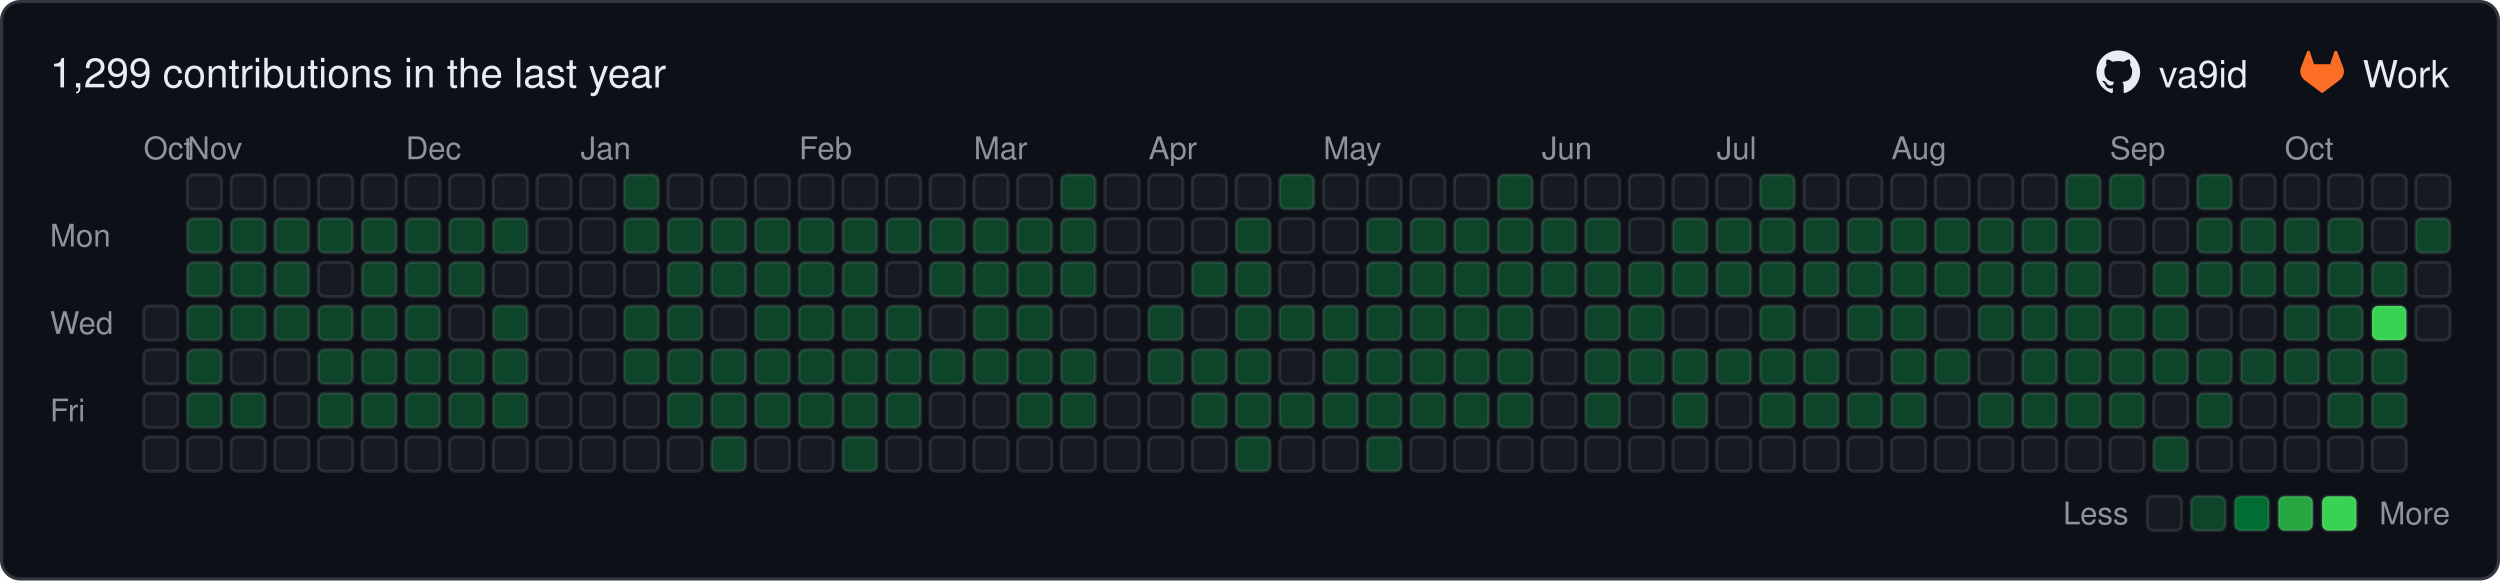
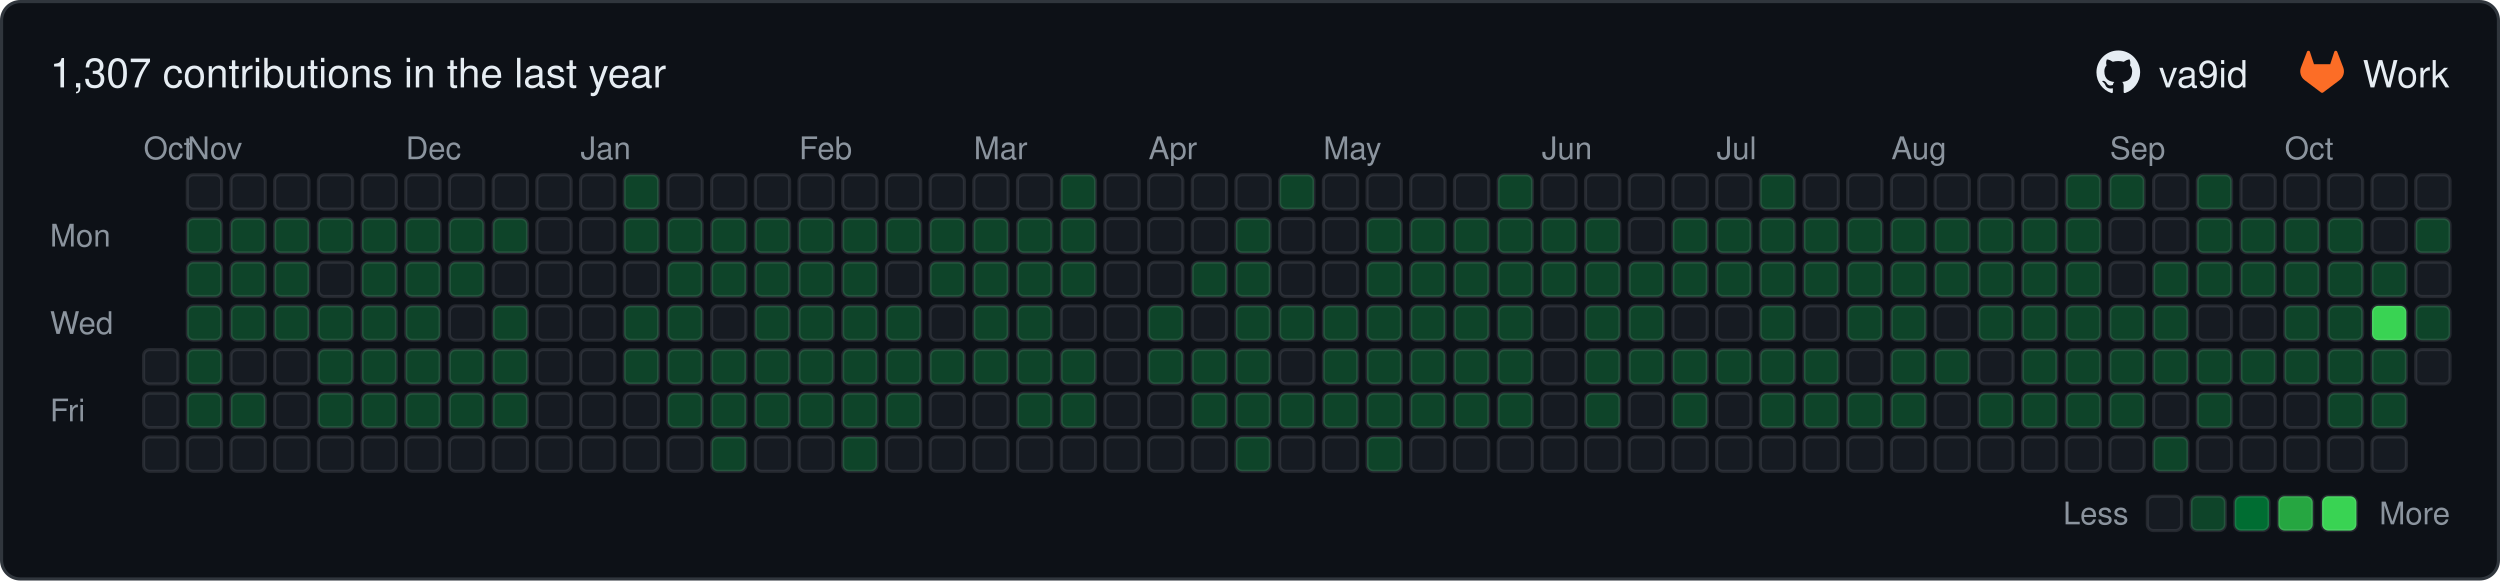
- <svg xmlns="http://www.w3.org/2000/svg" width="801" height="186" viewBox="0 0 801 186" role="img" aria-label="1,299 contributions in the last year">
+ <svg xmlns="http://www.w3.org/2000/svg" width="801" height="186" viewBox="0 0 801 186" role="img" aria-label="1,307 contributions in the last year">
  <rect x="0.5" y="0.5" width="800" height="185" rx="6" ry="6" fill="#0d1117" stroke="#30363d" />
  <g font-family="-apple-system,BlinkMacSystemFont,'Segoe UI',Helvetica,Arial,sans-serif" font-size="12">
-     <text x="16" y="28" font-size="13" fill="#e6edf3">1,299 contributions in the last year</text>
+     <text x="16" y="28" font-size="13" fill="#e6edf3">1,307 contributions in the last year</text>
    <g transform="translate(671.7,16) scale(0.5833)" fill="#e6edf3">
      <path d="M12 .297c-6.63 0-12 5.373-12 12 0 5.303 3.438 9.8 8.205 11.385.6.113.82-.258.82-.577 0-.285-.01-1.04-.015-2.04-3.338.724-4.042-1.61-4.042-1.61C4.422 18.07 3.633 17.7 3.633 17.7c-1.087-.744.084-.729.084-.729 1.205.084 1.838 1.236 1.838 1.236 1.07 1.835 2.809 1.305 3.495.998.108-.776.417-1.305.76-1.605-2.665-.3-5.466-1.332-5.466-5.93 0-1.31.465-2.38 1.235-3.22-.135-.303-.54-1.523.105-3.176 0 0 1.005-.322 3.3 1.23.96-.267 1.98-.399 3-.405 1.02.006 2.04.138 3 .405 2.28-1.552 3.285-1.23 3.285-1.23.645 1.653.24 2.873.12 3.176.765.84 1.23 1.91 1.23 3.22 0 4.61-2.805 5.625-5.475 5.92.42.36.81 1.096.81 2.22 0 1.606-.015 2.896-.015 3.286 0 .315.21.69.825.57C20.565 22.092 24 17.592 24 12.297c0-6.627-5.373-12-12-12" />
    </g>
    <text x="691.7" y="28" fill="#e6edf3">va9id</text>
    <g transform="translate(737.0,16) scale(0.5833)" fill="#fc6d26">
      <path d="m23.6 9.593-.034-.086L20.3.981a.851.851 0 0 0-.336-.405.875.875 0 0 0-1.0.054.875.875 0 0 0-.29.44l-2.205 6.748H7.537l-2.206-6.748a.857.857 0 0 0-.29-.441.875.875 0 0 0-1-.054.859.859 0 0 0-.336.405L.433 9.502l-.033.086a6.066 6.066 0 0 0 2.012 7.011l.011.009.03.021 4.976 3.726 2.462 1.863 1.5 1.132a1.008 1.008 0 0 0 1.22 0l1.5-1.132 2.462-1.863 5.006-3.749.013-.01a6.068 6.068 0 0 0 2.009-7.003z" />
    </g>
    <text x="757.0" y="28" fill="#e6edf3">Work</text>
    <g fill="#8b949e" font-size="10">
      <text x="46" y="51">Oct</text>
      <text x="60" y="51">Nov</text>
      <text x="130" y="51">Dec</text>
      <text x="186" y="51">Jan</text>
      <text x="256" y="51">Feb</text>
      <text x="312" y="51">Mar</text>
      <text x="368" y="51">Apr</text>
      <text x="424" y="51">May</text>
      <text x="494" y="51">Jun</text>
      <text x="550" y="51">Jul</text>
      <text x="606" y="51">Aug</text>
      <text x="676" y="51">Sep</text>
      <text x="732" y="51">Oct</text>
      <text x="16" y="79">Mon</text>
      <text x="16" y="107">Wed</text>
      <text x="16" y="135">Fri</text>
      <text x="682" y="168" text-anchor="end">Less</text>
      <text x="785" y="168" text-anchor="end">More</text>
    </g>
    <rect x="688" y="159" width="11" height="11" rx="2" ry="2" fill="#161b22" stroke="rgba(240,246,252,0.10)" />
    <rect x="702" y="159" width="11" height="11" rx="2" ry="2" fill="#0e4429" stroke="rgba(240,246,252,0.10)" />
    <rect x="716" y="159" width="11" height="11" rx="2" ry="2" fill="#006d32" stroke="rgba(240,246,252,0.10)" />
    <rect x="730" y="159" width="11" height="11" rx="2" ry="2" fill="#26a641" stroke="rgba(240,246,252,0.10)" />
    <rect x="744" y="159" width="11" height="11" rx="2" ry="2" fill="#39d353" stroke="rgba(240,246,252,0.10)" />
-     <rect x="46" y="98" width="11" height="11" rx="2" ry="2" fill="#161b22" stroke="rgba(240,246,252,0.10)" />
    <rect x="46" y="112" width="11" height="11" rx="2" ry="2" fill="#161b22" stroke="rgba(240,246,252,0.10)" />
    <rect x="46" y="126" width="11" height="11" rx="2" ry="2" fill="#161b22" stroke="rgba(240,246,252,0.10)" />
    <rect x="46" y="140" width="11" height="11" rx="2" ry="2" fill="#161b22" stroke="rgba(240,246,252,0.10)" />
    <rect x="60" y="56" width="11" height="11" rx="2" ry="2" fill="#161b22" stroke="rgba(240,246,252,0.10)" />
    <rect x="60" y="70" width="11" height="11" rx="2" ry="2" fill="#0e4429" stroke="rgba(240,246,252,0.10)" />
    <rect x="60" y="84" width="11" height="11" rx="2" ry="2" fill="#0e4429" stroke="rgba(240,246,252,0.10)" />
    <rect x="60" y="98" width="11" height="11" rx="2" ry="2" fill="#0e4429" stroke="rgba(240,246,252,0.10)" />
    <rect x="60" y="112" width="11" height="11" rx="2" ry="2" fill="#0e4429" stroke="rgba(240,246,252,0.10)" />
    <rect x="60" y="126" width="11" height="11" rx="2" ry="2" fill="#0e4429" stroke="rgba(240,246,252,0.10)" />
    <rect x="60" y="140" width="11" height="11" rx="2" ry="2" fill="#161b22" stroke="rgba(240,246,252,0.10)" />
    <rect x="74" y="56" width="11" height="11" rx="2" ry="2" fill="#161b22" stroke="rgba(240,246,252,0.10)" />
    <rect x="74" y="70" width="11" height="11" rx="2" ry="2" fill="#0e4429" stroke="rgba(240,246,252,0.10)" />
    <rect x="74" y="84" width="11" height="11" rx="2" ry="2" fill="#0e4429" stroke="rgba(240,246,252,0.10)" />
    <rect x="74" y="98" width="11" height="11" rx="2" ry="2" fill="#0e4429" stroke="rgba(240,246,252,0.10)" />
    <rect x="74" y="112" width="11" height="11" rx="2" ry="2" fill="#161b22" stroke="rgba(240,246,252,0.10)" />
    <rect x="74" y="126" width="11" height="11" rx="2" ry="2" fill="#0e4429" stroke="rgba(240,246,252,0.10)" />
    <rect x="74" y="140" width="11" height="11" rx="2" ry="2" fill="#161b22" stroke="rgba(240,246,252,0.10)" />
    <rect x="88" y="56" width="11" height="11" rx="2" ry="2" fill="#161b22" stroke="rgba(240,246,252,0.10)" />
    <rect x="88" y="70" width="11" height="11" rx="2" ry="2" fill="#0e4429" stroke="rgba(240,246,252,0.10)" />
    <rect x="88" y="84" width="11" height="11" rx="2" ry="2" fill="#0e4429" stroke="rgba(240,246,252,0.10)" />
    <rect x="88" y="98" width="11" height="11" rx="2" ry="2" fill="#0e4429" stroke="rgba(240,246,252,0.10)" />
    <rect x="88" y="112" width="11" height="11" rx="2" ry="2" fill="#161b22" stroke="rgba(240,246,252,0.10)" />
    <rect x="88" y="126" width="11" height="11" rx="2" ry="2" fill="#161b22" stroke="rgba(240,246,252,0.10)" />
    <rect x="88" y="140" width="11" height="11" rx="2" ry="2" fill="#161b22" stroke="rgba(240,246,252,0.10)" />
    <rect x="102" y="56" width="11" height="11" rx="2" ry="2" fill="#161b22" stroke="rgba(240,246,252,0.10)" />
    <rect x="102" y="70" width="11" height="11" rx="2" ry="2" fill="#0e4429" stroke="rgba(240,246,252,0.10)" />
    <rect x="102" y="84" width="11" height="11" rx="2" ry="2" fill="#161b22" stroke="rgba(240,246,252,0.10)" />
    <rect x="102" y="98" width="11" height="11" rx="2" ry="2" fill="#0e4429" stroke="rgba(240,246,252,0.10)" />
    <rect x="102" y="112" width="11" height="11" rx="2" ry="2" fill="#0e4429" stroke="rgba(240,246,252,0.10)" />
    <rect x="102" y="126" width="11" height="11" rx="2" ry="2" fill="#0e4429" stroke="rgba(240,246,252,0.10)" />
    <rect x="102" y="140" width="11" height="11" rx="2" ry="2" fill="#161b22" stroke="rgba(240,246,252,0.10)" />
    <rect x="116" y="56" width="11" height="11" rx="2" ry="2" fill="#161b22" stroke="rgba(240,246,252,0.10)" />
    <rect x="116" y="70" width="11" height="11" rx="2" ry="2" fill="#0e4429" stroke="rgba(240,246,252,0.10)" />
    <rect x="116" y="84" width="11" height="11" rx="2" ry="2" fill="#0e4429" stroke="rgba(240,246,252,0.10)" />
    <rect x="116" y="98" width="11" height="11" rx="2" ry="2" fill="#0e4429" stroke="rgba(240,246,252,0.10)" />
    <rect x="116" y="112" width="11" height="11" rx="2" ry="2" fill="#0e4429" stroke="rgba(240,246,252,0.10)" />
    <rect x="116" y="126" width="11" height="11" rx="2" ry="2" fill="#0e4429" stroke="rgba(240,246,252,0.10)" />
    <rect x="116" y="140" width="11" height="11" rx="2" ry="2" fill="#161b22" stroke="rgba(240,246,252,0.10)" />
    <rect x="130" y="56" width="11" height="11" rx="2" ry="2" fill="#161b22" stroke="rgba(240,246,252,0.10)" />
    <rect x="130" y="70" width="11" height="11" rx="2" ry="2" fill="#0e4429" stroke="rgba(240,246,252,0.10)" />
    <rect x="130" y="84" width="11" height="11" rx="2" ry="2" fill="#0e4429" stroke="rgba(240,246,252,0.10)" />
    <rect x="130" y="98" width="11" height="11" rx="2" ry="2" fill="#0e4429" stroke="rgba(240,246,252,0.10)" />
    <rect x="130" y="112" width="11" height="11" rx="2" ry="2" fill="#0e4429" stroke="rgba(240,246,252,0.10)" />
    <rect x="130" y="126" width="11" height="11" rx="2" ry="2" fill="#0e4429" stroke="rgba(240,246,252,0.10)" />
    <rect x="130" y="140" width="11" height="11" rx="2" ry="2" fill="#161b22" stroke="rgba(240,246,252,0.10)" />
    <rect x="144" y="56" width="11" height="11" rx="2" ry="2" fill="#161b22" stroke="rgba(240,246,252,0.10)" />
    <rect x="144" y="70" width="11" height="11" rx="2" ry="2" fill="#0e4429" stroke="rgba(240,246,252,0.10)" />
    <rect x="144" y="84" width="11" height="11" rx="2" ry="2" fill="#0e4429" stroke="rgba(240,246,252,0.10)" />
    <rect x="144" y="98" width="11" height="11" rx="2" ry="2" fill="#161b22" stroke="rgba(240,246,252,0.10)" />
    <rect x="144" y="112" width="11" height="11" rx="2" ry="2" fill="#0e4429" stroke="rgba(240,246,252,0.10)" />
    <rect x="144" y="126" width="11" height="11" rx="2" ry="2" fill="#0e4429" stroke="rgba(240,246,252,0.10)" />
    <rect x="144" y="140" width="11" height="11" rx="2" ry="2" fill="#161b22" stroke="rgba(240,246,252,0.10)" />
    <rect x="158" y="56" width="11" height="11" rx="2" ry="2" fill="#161b22" stroke="rgba(240,246,252,0.10)" />
    <rect x="158" y="70" width="11" height="11" rx="2" ry="2" fill="#0e4429" stroke="rgba(240,246,252,0.10)" />
    <rect x="158" y="84" width="11" height="11" rx="2" ry="2" fill="#161b22" stroke="rgba(240,246,252,0.10)" />
    <rect x="158" y="98" width="11" height="11" rx="2" ry="2" fill="#0e4429" stroke="rgba(240,246,252,0.10)" />
    <rect x="158" y="112" width="11" height="11" rx="2" ry="2" fill="#0e4429" stroke="rgba(240,246,252,0.10)" />
    <rect x="158" y="126" width="11" height="11" rx="2" ry="2" fill="#0e4429" stroke="rgba(240,246,252,0.10)" />
    <rect x="158" y="140" width="11" height="11" rx="2" ry="2" fill="#161b22" stroke="rgba(240,246,252,0.10)" />
    <rect x="172" y="56" width="11" height="11" rx="2" ry="2" fill="#161b22" stroke="rgba(240,246,252,0.10)" />
    <rect x="172" y="70" width="11" height="11" rx="2" ry="2" fill="#161b22" stroke="rgba(240,246,252,0.10)" />
    <rect x="172" y="84" width="11" height="11" rx="2" ry="2" fill="#161b22" stroke="rgba(240,246,252,0.10)" />
    <rect x="172" y="98" width="11" height="11" rx="2" ry="2" fill="#161b22" stroke="rgba(240,246,252,0.10)" />
    <rect x="172" y="112" width="11" height="11" rx="2" ry="2" fill="#161b22" stroke="rgba(240,246,252,0.10)" />
    <rect x="172" y="126" width="11" height="11" rx="2" ry="2" fill="#161b22" stroke="rgba(240,246,252,0.10)" />
    <rect x="172" y="140" width="11" height="11" rx="2" ry="2" fill="#161b22" stroke="rgba(240,246,252,0.10)" />
    <rect x="186" y="56" width="11" height="11" rx="2" ry="2" fill="#161b22" stroke="rgba(240,246,252,0.10)" />
    <rect x="186" y="70" width="11" height="11" rx="2" ry="2" fill="#161b22" stroke="rgba(240,246,252,0.10)" />
    <rect x="186" y="84" width="11" height="11" rx="2" ry="2" fill="#161b22" stroke="rgba(240,246,252,0.10)" />
    <rect x="186" y="98" width="11" height="11" rx="2" ry="2" fill="#161b22" stroke="rgba(240,246,252,0.10)" />
    <rect x="186" y="112" width="11" height="11" rx="2" ry="2" fill="#161b22" stroke="rgba(240,246,252,0.10)" />
    <rect x="186" y="126" width="11" height="11" rx="2" ry="2" fill="#161b22" stroke="rgba(240,246,252,0.10)" />
    <rect x="186" y="140" width="11" height="11" rx="2" ry="2" fill="#161b22" stroke="rgba(240,246,252,0.10)" />
    <rect x="200" y="56" width="11" height="11" rx="2" ry="2" fill="#0e4429" stroke="rgba(240,246,252,0.10)" />
    <rect x="200" y="70" width="11" height="11" rx="2" ry="2" fill="#0e4429" stroke="rgba(240,246,252,0.10)" />
    <rect x="200" y="84" width="11" height="11" rx="2" ry="2" fill="#161b22" stroke="rgba(240,246,252,0.10)" />
    <rect x="200" y="98" width="11" height="11" rx="2" ry="2" fill="#0e4429" stroke="rgba(240,246,252,0.10)" />
    <rect x="200" y="112" width="11" height="11" rx="2" ry="2" fill="#0e4429" stroke="rgba(240,246,252,0.10)" />
    <rect x="200" y="126" width="11" height="11" rx="2" ry="2" fill="#161b22" stroke="rgba(240,246,252,0.10)" />
    <rect x="200" y="140" width="11" height="11" rx="2" ry="2" fill="#161b22" stroke="rgba(240,246,252,0.10)" />
    <rect x="214" y="56" width="11" height="11" rx="2" ry="2" fill="#161b22" stroke="rgba(240,246,252,0.10)" />
    <rect x="214" y="70" width="11" height="11" rx="2" ry="2" fill="#0e4429" stroke="rgba(240,246,252,0.10)" />
    <rect x="214" y="84" width="11" height="11" rx="2" ry="2" fill="#0e4429" stroke="rgba(240,246,252,0.10)" />
    <rect x="214" y="98" width="11" height="11" rx="2" ry="2" fill="#0e4429" stroke="rgba(240,246,252,0.10)" />
    <rect x="214" y="112" width="11" height="11" rx="2" ry="2" fill="#0e4429" stroke="rgba(240,246,252,0.10)" />
    <rect x="214" y="126" width="11" height="11" rx="2" ry="2" fill="#0e4429" stroke="rgba(240,246,252,0.10)" />
    <rect x="214" y="140" width="11" height="11" rx="2" ry="2" fill="#161b22" stroke="rgba(240,246,252,0.10)" />
    <rect x="228" y="56" width="11" height="11" rx="2" ry="2" fill="#161b22" stroke="rgba(240,246,252,0.10)" />
    <rect x="228" y="70" width="11" height="11" rx="2" ry="2" fill="#0e4429" stroke="rgba(240,246,252,0.10)" />
    <rect x="228" y="84" width="11" height="11" rx="2" ry="2" fill="#0e4429" stroke="rgba(240,246,252,0.10)" />
    <rect x="228" y="98" width="11" height="11" rx="2" ry="2" fill="#161b22" stroke="rgba(240,246,252,0.10)" />
    <rect x="228" y="112" width="11" height="11" rx="2" ry="2" fill="#0e4429" stroke="rgba(240,246,252,0.10)" />
    <rect x="228" y="126" width="11" height="11" rx="2" ry="2" fill="#0e4429" stroke="rgba(240,246,252,0.10)" />
    <rect x="228" y="140" width="11" height="11" rx="2" ry="2" fill="#0e4429" stroke="rgba(240,246,252,0.10)" />
    <rect x="242" y="56" width="11" height="11" rx="2" ry="2" fill="#161b22" stroke="rgba(240,246,252,0.10)" />
    <rect x="242" y="70" width="11" height="11" rx="2" ry="2" fill="#0e4429" stroke="rgba(240,246,252,0.10)" />
    <rect x="242" y="84" width="11" height="11" rx="2" ry="2" fill="#0e4429" stroke="rgba(240,246,252,0.10)" />
    <rect x="242" y="98" width="11" height="11" rx="2" ry="2" fill="#0e4429" stroke="rgba(240,246,252,0.10)" />
    <rect x="242" y="112" width="11" height="11" rx="2" ry="2" fill="#0e4429" stroke="rgba(240,246,252,0.10)" />
    <rect x="242" y="126" width="11" height="11" rx="2" ry="2" fill="#0e4429" stroke="rgba(240,246,252,0.10)" />
    <rect x="242" y="140" width="11" height="11" rx="2" ry="2" fill="#161b22" stroke="rgba(240,246,252,0.10)" />
    <rect x="256" y="56" width="11" height="11" rx="2" ry="2" fill="#161b22" stroke="rgba(240,246,252,0.10)" />
    <rect x="256" y="70" width="11" height="11" rx="2" ry="2" fill="#0e4429" stroke="rgba(240,246,252,0.10)" />
    <rect x="256" y="84" width="11" height="11" rx="2" ry="2" fill="#0e4429" stroke="rgba(240,246,252,0.10)" />
    <rect x="256" y="98" width="11" height="11" rx="2" ry="2" fill="#0e4429" stroke="rgba(240,246,252,0.10)" />
    <rect x="256" y="112" width="11" height="11" rx="2" ry="2" fill="#0e4429" stroke="rgba(240,246,252,0.10)" />
    <rect x="256" y="126" width="11" height="11" rx="2" ry="2" fill="#0e4429" stroke="rgba(240,246,252,0.10)" />
    <rect x="256" y="140" width="11" height="11" rx="2" ry="2" fill="#161b22" stroke="rgba(240,246,252,0.10)" />
    <rect x="270" y="56" width="11" height="11" rx="2" ry="2" fill="#161b22" stroke="rgba(240,246,252,0.10)" />
    <rect x="270" y="70" width="11" height="11" rx="2" ry="2" fill="#0e4429" stroke="rgba(240,246,252,0.10)" />
    <rect x="270" y="84" width="11" height="11" rx="2" ry="2" fill="#0e4429" stroke="rgba(240,246,252,0.10)" />
    <rect x="270" y="98" width="11" height="11" rx="2" ry="2" fill="#0e4429" stroke="rgba(240,246,252,0.10)" />
    <rect x="270" y="112" width="11" height="11" rx="2" ry="2" fill="#0e4429" stroke="rgba(240,246,252,0.10)" />
    <rect x="270" y="126" width="11" height="11" rx="2" ry="2" fill="#0e4429" stroke="rgba(240,246,252,0.10)" />
    <rect x="270" y="140" width="11" height="11" rx="2" ry="2" fill="#0e4429" stroke="rgba(240,246,252,0.10)" />
    <rect x="284" y="56" width="11" height="11" rx="2" ry="2" fill="#161b22" stroke="rgba(240,246,252,0.10)" />
    <rect x="284" y="70" width="11" height="11" rx="2" ry="2" fill="#0e4429" stroke="rgba(240,246,252,0.10)" />
    <rect x="284" y="84" width="11" height="11" rx="2" ry="2" fill="#161b22" stroke="rgba(240,246,252,0.10)" />
    <rect x="284" y="98" width="11" height="11" rx="2" ry="2" fill="#0e4429" stroke="rgba(240,246,252,0.10)" />
    <rect x="284" y="112" width="11" height="11" rx="2" ry="2" fill="#0e4429" stroke="rgba(240,246,252,0.10)" />
    <rect x="284" y="126" width="11" height="11" rx="2" ry="2" fill="#0e4429" stroke="rgba(240,246,252,0.10)" />
    <rect x="284" y="140" width="11" height="11" rx="2" ry="2" fill="#161b22" stroke="rgba(240,246,252,0.10)" />
    <rect x="298" y="56" width="11" height="11" rx="2" ry="2" fill="#161b22" stroke="rgba(240,246,252,0.10)" />
    <rect x="298" y="70" width="11" height="11" rx="2" ry="2" fill="#0e4429" stroke="rgba(240,246,252,0.10)" />
    <rect x="298" y="84" width="11" height="11" rx="2" ry="2" fill="#0e4429" stroke="rgba(240,246,252,0.10)" />
    <rect x="298" y="98" width="11" height="11" rx="2" ry="2" fill="#161b22" stroke="rgba(240,246,252,0.10)" />
    <rect x="298" y="112" width="11" height="11" rx="2" ry="2" fill="#0e4429" stroke="rgba(240,246,252,0.10)" />
    <rect x="298" y="126" width="11" height="11" rx="2" ry="2" fill="#161b22" stroke="rgba(240,246,252,0.10)" />
    <rect x="298" y="140" width="11" height="11" rx="2" ry="2" fill="#161b22" stroke="rgba(240,246,252,0.10)" />
    <rect x="312" y="56" width="11" height="11" rx="2" ry="2" fill="#161b22" stroke="rgba(240,246,252,0.10)" />
    <rect x="312" y="70" width="11" height="11" rx="2" ry="2" fill="#0e4429" stroke="rgba(240,246,252,0.10)" />
    <rect x="312" y="84" width="11" height="11" rx="2" ry="2" fill="#0e4429" stroke="rgba(240,246,252,0.10)" />
    <rect x="312" y="98" width="11" height="11" rx="2" ry="2" fill="#0e4429" stroke="rgba(240,246,252,0.10)" />
    <rect x="312" y="112" width="11" height="11" rx="2" ry="2" fill="#0e4429" stroke="rgba(240,246,252,0.10)" />
    <rect x="312" y="126" width="11" height="11" rx="2" ry="2" fill="#161b22" stroke="rgba(240,246,252,0.10)" />
    <rect x="312" y="140" width="11" height="11" rx="2" ry="2" fill="#161b22" stroke="rgba(240,246,252,0.10)" />
    <rect x="326" y="56" width="11" height="11" rx="2" ry="2" fill="#161b22" stroke="rgba(240,246,252,0.10)" />
    <rect x="326" y="70" width="11" height="11" rx="2" ry="2" fill="#0e4429" stroke="rgba(240,246,252,0.10)" />
    <rect x="326" y="84" width="11" height="11" rx="2" ry="2" fill="#0e4429" stroke="rgba(240,246,252,0.10)" />
    <rect x="326" y="98" width="11" height="11" rx="2" ry="2" fill="#0e4429" stroke="rgba(240,246,252,0.10)" />
    <rect x="326" y="112" width="11" height="11" rx="2" ry="2" fill="#0e4429" stroke="rgba(240,246,252,0.10)" />
    <rect x="326" y="126" width="11" height="11" rx="2" ry="2" fill="#0e4429" stroke="rgba(240,246,252,0.10)" />
    <rect x="326" y="140" width="11" height="11" rx="2" ry="2" fill="#161b22" stroke="rgba(240,246,252,0.10)" />
    <rect x="340" y="56" width="11" height="11" rx="2" ry="2" fill="#0e4429" stroke="rgba(240,246,252,0.10)" />
    <rect x="340" y="70" width="11" height="11" rx="2" ry="2" fill="#0e4429" stroke="rgba(240,246,252,0.10)" />
    <rect x="340" y="84" width="11" height="11" rx="2" ry="2" fill="#0e4429" stroke="rgba(240,246,252,0.10)" />
    <rect x="340" y="98" width="11" height="11" rx="2" ry="2" fill="#161b22" stroke="rgba(240,246,252,0.10)" />
    <rect x="340" y="112" width="11" height="11" rx="2" ry="2" fill="#0e4429" stroke="rgba(240,246,252,0.10)" />
    <rect x="340" y="126" width="11" height="11" rx="2" ry="2" fill="#0e4429" stroke="rgba(240,246,252,0.10)" />
    <rect x="340" y="140" width="11" height="11" rx="2" ry="2" fill="#161b22" stroke="rgba(240,246,252,0.10)" />
    <rect x="354" y="56" width="11" height="11" rx="2" ry="2" fill="#161b22" stroke="rgba(240,246,252,0.10)" />
    <rect x="354" y="70" width="11" height="11" rx="2" ry="2" fill="#161b22" stroke="rgba(240,246,252,0.10)" />
    <rect x="354" y="84" width="11" height="11" rx="2" ry="2" fill="#161b22" stroke="rgba(240,246,252,0.10)" />
    <rect x="354" y="98" width="11" height="11" rx="2" ry="2" fill="#161b22" stroke="rgba(240,246,252,0.10)" />
    <rect x="354" y="112" width="11" height="11" rx="2" ry="2" fill="#161b22" stroke="rgba(240,246,252,0.10)" />
    <rect x="354" y="126" width="11" height="11" rx="2" ry="2" fill="#161b22" stroke="rgba(240,246,252,0.10)" />
    <rect x="354" y="140" width="11" height="11" rx="2" ry="2" fill="#161b22" stroke="rgba(240,246,252,0.10)" />
    <rect x="368" y="56" width="11" height="11" rx="2" ry="2" fill="#161b22" stroke="rgba(240,246,252,0.10)" />
    <rect x="368" y="70" width="11" height="11" rx="2" ry="2" fill="#161b22" stroke="rgba(240,246,252,0.10)" />
    <rect x="368" y="84" width="11" height="11" rx="2" ry="2" fill="#161b22" stroke="rgba(240,246,252,0.10)" />
    <rect x="368" y="98" width="11" height="11" rx="2" ry="2" fill="#0e4429" stroke="rgba(240,246,252,0.10)" />
    <rect x="368" y="112" width="11" height="11" rx="2" ry="2" fill="#0e4429" stroke="rgba(240,246,252,0.10)" />
    <rect x="368" y="126" width="11" height="11" rx="2" ry="2" fill="#161b22" stroke="rgba(240,246,252,0.10)" />
    <rect x="368" y="140" width="11" height="11" rx="2" ry="2" fill="#161b22" stroke="rgba(240,246,252,0.10)" />
    <rect x="382" y="56" width="11" height="11" rx="2" ry="2" fill="#161b22" stroke="rgba(240,246,252,0.10)" />
    <rect x="382" y="70" width="11" height="11" rx="2" ry="2" fill="#161b22" stroke="rgba(240,246,252,0.10)" />
    <rect x="382" y="84" width="11" height="11" rx="2" ry="2" fill="#0e4429" stroke="rgba(240,246,252,0.10)" />
    <rect x="382" y="98" width="11" height="11" rx="2" ry="2" fill="#161b22" stroke="rgba(240,246,252,0.10)" />
    <rect x="382" y="112" width="11" height="11" rx="2" ry="2" fill="#0e4429" stroke="rgba(240,246,252,0.10)" />
    <rect x="382" y="126" width="11" height="11" rx="2" ry="2" fill="#0e4429" stroke="rgba(240,246,252,0.10)" />
    <rect x="382" y="140" width="11" height="11" rx="2" ry="2" fill="#161b22" stroke="rgba(240,246,252,0.10)" />
    <rect x="396" y="56" width="11" height="11" rx="2" ry="2" fill="#161b22" stroke="rgba(240,246,252,0.10)" />
    <rect x="396" y="70" width="11" height="11" rx="2" ry="2" fill="#0e4429" stroke="rgba(240,246,252,0.10)" />
    <rect x="396" y="84" width="11" height="11" rx="2" ry="2" fill="#0e4429" stroke="rgba(240,246,252,0.10)" />
    <rect x="396" y="98" width="11" height="11" rx="2" ry="2" fill="#0e4429" stroke="rgba(240,246,252,0.10)" />
    <rect x="396" y="112" width="11" height="11" rx="2" ry="2" fill="#0e4429" stroke="rgba(240,246,252,0.10)" />
    <rect x="396" y="126" width="11" height="11" rx="2" ry="2" fill="#0e4429" stroke="rgba(240,246,252,0.10)" />
    <rect x="396" y="140" width="11" height="11" rx="2" ry="2" fill="#0e4429" stroke="rgba(240,246,252,0.10)" />
    <rect x="410" y="56" width="11" height="11" rx="2" ry="2" fill="#0e4429" stroke="rgba(240,246,252,0.10)" />
    <rect x="410" y="70" width="11" height="11" rx="2" ry="2" fill="#161b22" stroke="rgba(240,246,252,0.10)" />
    <rect x="410" y="84" width="11" height="11" rx="2" ry="2" fill="#161b22" stroke="rgba(240,246,252,0.10)" />
    <rect x="410" y="98" width="11" height="11" rx="2" ry="2" fill="#0e4429" stroke="rgba(240,246,252,0.10)" />
    <rect x="410" y="112" width="11" height="11" rx="2" ry="2" fill="#161b22" stroke="rgba(240,246,252,0.10)" />
    <rect x="410" y="126" width="11" height="11" rx="2" ry="2" fill="#0e4429" stroke="rgba(240,246,252,0.10)" />
    <rect x="410" y="140" width="11" height="11" rx="2" ry="2" fill="#161b22" stroke="rgba(240,246,252,0.10)" />
    <rect x="424" y="56" width="11" height="11" rx="2" ry="2" fill="#161b22" stroke="rgba(240,246,252,0.10)" />
    <rect x="424" y="70" width="11" height="11" rx="2" ry="2" fill="#161b22" stroke="rgba(240,246,252,0.10)" />
    <rect x="424" y="84" width="11" height="11" rx="2" ry="2" fill="#161b22" stroke="rgba(240,246,252,0.10)" />
    <rect x="424" y="98" width="11" height="11" rx="2" ry="2" fill="#0e4429" stroke="rgba(240,246,252,0.10)" />
    <rect x="424" y="112" width="11" height="11" rx="2" ry="2" fill="#0e4429" stroke="rgba(240,246,252,0.10)" />
    <rect x="424" y="126" width="11" height="11" rx="2" ry="2" fill="#0e4429" stroke="rgba(240,246,252,0.10)" />
    <rect x="424" y="140" width="11" height="11" rx="2" ry="2" fill="#161b22" stroke="rgba(240,246,252,0.10)" />
    <rect x="438" y="56" width="11" height="11" rx="2" ry="2" fill="#161b22" stroke="rgba(240,246,252,0.10)" />
    <rect x="438" y="70" width="11" height="11" rx="2" ry="2" fill="#0e4429" stroke="rgba(240,246,252,0.10)" />
    <rect x="438" y="84" width="11" height="11" rx="2" ry="2" fill="#0e4429" stroke="rgba(240,246,252,0.10)" />
    <rect x="438" y="98" width="11" height="11" rx="2" ry="2" fill="#0e4429" stroke="rgba(240,246,252,0.10)" />
    <rect x="438" y="112" width="11" height="11" rx="2" ry="2" fill="#0e4429" stroke="rgba(240,246,252,0.10)" />
    <rect x="438" y="126" width="11" height="11" rx="2" ry="2" fill="#0e4429" stroke="rgba(240,246,252,0.10)" />
    <rect x="438" y="140" width="11" height="11" rx="2" ry="2" fill="#0e4429" stroke="rgba(240,246,252,0.10)" />
    <rect x="452" y="56" width="11" height="11" rx="2" ry="2" fill="#161b22" stroke="rgba(240,246,252,0.10)" />
    <rect x="452" y="70" width="11" height="11" rx="2" ry="2" fill="#0e4429" stroke="rgba(240,246,252,0.10)" />
    <rect x="452" y="84" width="11" height="11" rx="2" ry="2" fill="#0e4429" stroke="rgba(240,246,252,0.10)" />
    <rect x="452" y="98" width="11" height="11" rx="2" ry="2" fill="#0e4429" stroke="rgba(240,246,252,0.10)" />
    <rect x="452" y="112" width="11" height="11" rx="2" ry="2" fill="#0e4429" stroke="rgba(240,246,252,0.10)" />
    <rect x="452" y="126" width="11" height="11" rx="2" ry="2" fill="#0e4429" stroke="rgba(240,246,252,0.10)" />
    <rect x="452" y="140" width="11" height="11" rx="2" ry="2" fill="#161b22" stroke="rgba(240,246,252,0.10)" />
    <rect x="466" y="56" width="11" height="11" rx="2" ry="2" fill="#161b22" stroke="rgba(240,246,252,0.10)" />
    <rect x="466" y="70" width="11" height="11" rx="2" ry="2" fill="#0e4429" stroke="rgba(240,246,252,0.10)" />
    <rect x="466" y="84" width="11" height="11" rx="2" ry="2" fill="#0e4429" stroke="rgba(240,246,252,0.10)" />
    <rect x="466" y="98" width="11" height="11" rx="2" ry="2" fill="#0e4429" stroke="rgba(240,246,252,0.10)" />
    <rect x="466" y="112" width="11" height="11" rx="2" ry="2" fill="#0e4429" stroke="rgba(240,246,252,0.10)" />
    <rect x="466" y="126" width="11" height="11" rx="2" ry="2" fill="#0e4429" stroke="rgba(240,246,252,0.10)" />
    <rect x="466" y="140" width="11" height="11" rx="2" ry="2" fill="#161b22" stroke="rgba(240,246,252,0.10)" />
    <rect x="480" y="56" width="11" height="11" rx="2" ry="2" fill="#0e4429" stroke="rgba(240,246,252,0.10)" />
    <rect x="480" y="70" width="11" height="11" rx="2" ry="2" fill="#0e4429" stroke="rgba(240,246,252,0.10)" />
    <rect x="480" y="84" width="11" height="11" rx="2" ry="2" fill="#0e4429" stroke="rgba(240,246,252,0.10)" />
    <rect x="480" y="98" width="11" height="11" rx="2" ry="2" fill="#0e4429" stroke="rgba(240,246,252,0.10)" />
    <rect x="480" y="112" width="11" height="11" rx="2" ry="2" fill="#0e4429" stroke="rgba(240,246,252,0.10)" />
    <rect x="480" y="126" width="11" height="11" rx="2" ry="2" fill="#0e4429" stroke="rgba(240,246,252,0.10)" />
    <rect x="480" y="140" width="11" height="11" rx="2" ry="2" fill="#161b22" stroke="rgba(240,246,252,0.10)" />
    <rect x="494" y="56" width="11" height="11" rx="2" ry="2" fill="#161b22" stroke="rgba(240,246,252,0.10)" />
    <rect x="494" y="70" width="11" height="11" rx="2" ry="2" fill="#0e4429" stroke="rgba(240,246,252,0.10)" />
    <rect x="494" y="84" width="11" height="11" rx="2" ry="2" fill="#0e4429" stroke="rgba(240,246,252,0.10)" />
    <rect x="494" y="98" width="11" height="11" rx="2" ry="2" fill="#161b22" stroke="rgba(240,246,252,0.10)" />
    <rect x="494" y="112" width="11" height="11" rx="2" ry="2" fill="#161b22" stroke="rgba(240,246,252,0.10)" />
    <rect x="494" y="126" width="11" height="11" rx="2" ry="2" fill="#161b22" stroke="rgba(240,246,252,0.10)" />
    <rect x="494" y="140" width="11" height="11" rx="2" ry="2" fill="#161b22" stroke="rgba(240,246,252,0.10)" />
    <rect x="508" y="56" width="11" height="11" rx="2" ry="2" fill="#161b22" stroke="rgba(240,246,252,0.10)" />
    <rect x="508" y="70" width="11" height="11" rx="2" ry="2" fill="#0e4429" stroke="rgba(240,246,252,0.10)" />
    <rect x="508" y="84" width="11" height="11" rx="2" ry="2" fill="#0e4429" stroke="rgba(240,246,252,0.10)" />
    <rect x="508" y="98" width="11" height="11" rx="2" ry="2" fill="#0e4429" stroke="rgba(240,246,252,0.10)" />
    <rect x="508" y="112" width="11" height="11" rx="2" ry="2" fill="#0e4429" stroke="rgba(240,246,252,0.10)" />
    <rect x="508" y="126" width="11" height="11" rx="2" ry="2" fill="#0e4429" stroke="rgba(240,246,252,0.10)" />
    <rect x="508" y="140" width="11" height="11" rx="2" ry="2" fill="#161b22" stroke="rgba(240,246,252,0.10)" />
    <rect x="522" y="56" width="11" height="11" rx="2" ry="2" fill="#161b22" stroke="rgba(240,246,252,0.10)" />
    <rect x="522" y="70" width="11" height="11" rx="2" ry="2" fill="#161b22" stroke="rgba(240,246,252,0.10)" />
    <rect x="522" y="84" width="11" height="11" rx="2" ry="2" fill="#0e4429" stroke="rgba(240,246,252,0.10)" />
    <rect x="522" y="98" width="11" height="11" rx="2" ry="2" fill="#0e4429" stroke="rgba(240,246,252,0.10)" />
    <rect x="522" y="112" width="11" height="11" rx="2" ry="2" fill="#0e4429" stroke="rgba(240,246,252,0.10)" />
    <rect x="522" y="126" width="11" height="11" rx="2" ry="2" fill="#161b22" stroke="rgba(240,246,252,0.10)" />
    <rect x="522" y="140" width="11" height="11" rx="2" ry="2" fill="#161b22" stroke="rgba(240,246,252,0.10)" />
    <rect x="536" y="56" width="11" height="11" rx="2" ry="2" fill="#161b22" stroke="rgba(240,246,252,0.10)" />
    <rect x="536" y="70" width="11" height="11" rx="2" ry="2" fill="#0e4429" stroke="rgba(240,246,252,0.10)" />
    <rect x="536" y="84" width="11" height="11" rx="2" ry="2" fill="#0e4429" stroke="rgba(240,246,252,0.10)" />
    <rect x="536" y="98" width="11" height="11" rx="2" ry="2" fill="#161b22" stroke="rgba(240,246,252,0.10)" />
    <rect x="536" y="112" width="11" height="11" rx="2" ry="2" fill="#0e4429" stroke="rgba(240,246,252,0.10)" />
    <rect x="536" y="126" width="11" height="11" rx="2" ry="2" fill="#0e4429" stroke="rgba(240,246,252,0.10)" />
    <rect x="536" y="140" width="11" height="11" rx="2" ry="2" fill="#161b22" stroke="rgba(240,246,252,0.10)" />
    <rect x="550" y="56" width="11" height="11" rx="2" ry="2" fill="#161b22" stroke="rgba(240,246,252,0.10)" />
    <rect x="550" y="70" width="11" height="11" rx="2" ry="2" fill="#0e4429" stroke="rgba(240,246,252,0.10)" />
    <rect x="550" y="84" width="11" height="11" rx="2" ry="2" fill="#0e4429" stroke="rgba(240,246,252,0.10)" />
    <rect x="550" y="98" width="11" height="11" rx="2" ry="2" fill="#161b22" stroke="rgba(240,246,252,0.10)" />
    <rect x="550" y="112" width="11" height="11" rx="2" ry="2" fill="#0e4429" stroke="rgba(240,246,252,0.10)" />
    <rect x="550" y="126" width="11" height="11" rx="2" ry="2" fill="#161b22" stroke="rgba(240,246,252,0.10)" />
    <rect x="550" y="140" width="11" height="11" rx="2" ry="2" fill="#161b22" stroke="rgba(240,246,252,0.10)" />
    <rect x="564" y="56" width="11" height="11" rx="2" ry="2" fill="#0e4429" stroke="rgba(240,246,252,0.10)" />
    <rect x="564" y="70" width="11" height="11" rx="2" ry="2" fill="#0e4429" stroke="rgba(240,246,252,0.10)" />
    <rect x="564" y="84" width="11" height="11" rx="2" ry="2" fill="#0e4429" stroke="rgba(240,246,252,0.10)" />
    <rect x="564" y="98" width="11" height="11" rx="2" ry="2" fill="#0e4429" stroke="rgba(240,246,252,0.10)" />
    <rect x="564" y="112" width="11" height="11" rx="2" ry="2" fill="#0e4429" stroke="rgba(240,246,252,0.10)" />
    <rect x="564" y="126" width="11" height="11" rx="2" ry="2" fill="#0e4429" stroke="rgba(240,246,252,0.10)" />
    <rect x="564" y="140" width="11" height="11" rx="2" ry="2" fill="#161b22" stroke="rgba(240,246,252,0.10)" />
    <rect x="578" y="56" width="11" height="11" rx="2" ry="2" fill="#161b22" stroke="rgba(240,246,252,0.10)" />
    <rect x="578" y="70" width="11" height="11" rx="2" ry="2" fill="#0e4429" stroke="rgba(240,246,252,0.10)" />
    <rect x="578" y="84" width="11" height="11" rx="2" ry="2" fill="#0e4429" stroke="rgba(240,246,252,0.10)" />
    <rect x="578" y="98" width="11" height="11" rx="2" ry="2" fill="#161b22" stroke="rgba(240,246,252,0.10)" />
    <rect x="578" y="112" width="11" height="11" rx="2" ry="2" fill="#0e4429" stroke="rgba(240,246,252,0.10)" />
    <rect x="578" y="126" width="11" height="11" rx="2" ry="2" fill="#0e4429" stroke="rgba(240,246,252,0.10)" />
    <rect x="578" y="140" width="11" height="11" rx="2" ry="2" fill="#161b22" stroke="rgba(240,246,252,0.10)" />
    <rect x="592" y="56" width="11" height="11" rx="2" ry="2" fill="#161b22" stroke="rgba(240,246,252,0.10)" />
    <rect x="592" y="70" width="11" height="11" rx="2" ry="2" fill="#0e4429" stroke="rgba(240,246,252,0.10)" />
    <rect x="592" y="84" width="11" height="11" rx="2" ry="2" fill="#0e4429" stroke="rgba(240,246,252,0.10)" />
    <rect x="592" y="98" width="11" height="11" rx="2" ry="2" fill="#0e4429" stroke="rgba(240,246,252,0.10)" />
    <rect x="592" y="112" width="11" height="11" rx="2" ry="2" fill="#161b22" stroke="rgba(240,246,252,0.10)" />
    <rect x="592" y="126" width="11" height="11" rx="2" ry="2" fill="#0e4429" stroke="rgba(240,246,252,0.10)" />
    <rect x="592" y="140" width="11" height="11" rx="2" ry="2" fill="#161b22" stroke="rgba(240,246,252,0.10)" />
    <rect x="606" y="56" width="11" height="11" rx="2" ry="2" fill="#161b22" stroke="rgba(240,246,252,0.10)" />
    <rect x="606" y="70" width="11" height="11" rx="2" ry="2" fill="#0e4429" stroke="rgba(240,246,252,0.10)" />
    <rect x="606" y="84" width="11" height="11" rx="2" ry="2" fill="#0e4429" stroke="rgba(240,246,252,0.10)" />
    <rect x="606" y="98" width="11" height="11" rx="2" ry="2" fill="#0e4429" stroke="rgba(240,246,252,0.10)" />
    <rect x="606" y="112" width="11" height="11" rx="2" ry="2" fill="#0e4429" stroke="rgba(240,246,252,0.10)" />
    <rect x="606" y="126" width="11" height="11" rx="2" ry="2" fill="#0e4429" stroke="rgba(240,246,252,0.10)" />
    <rect x="606" y="140" width="11" height="11" rx="2" ry="2" fill="#161b22" stroke="rgba(240,246,252,0.10)" />
    <rect x="620" y="56" width="11" height="11" rx="2" ry="2" fill="#161b22" stroke="rgba(240,246,252,0.10)" />
    <rect x="620" y="70" width="11" height="11" rx="2" ry="2" fill="#0e4429" stroke="rgba(240,246,252,0.10)" />
    <rect x="620" y="84" width="11" height="11" rx="2" ry="2" fill="#0e4429" stroke="rgba(240,246,252,0.10)" />
    <rect x="620" y="98" width="11" height="11" rx="2" ry="2" fill="#161b22" stroke="rgba(240,246,252,0.10)" />
    <rect x="620" y="112" width="11" height="11" rx="2" ry="2" fill="#0e4429" stroke="rgba(240,246,252,0.10)" />
    <rect x="620" y="126" width="11" height="11" rx="2" ry="2" fill="#161b22" stroke="rgba(240,246,252,0.10)" />
    <rect x="620" y="140" width="11" height="11" rx="2" ry="2" fill="#161b22" stroke="rgba(240,246,252,0.10)" />
    <rect x="634" y="56" width="11" height="11" rx="2" ry="2" fill="#161b22" stroke="rgba(240,246,252,0.10)" />
    <rect x="634" y="70" width="11" height="11" rx="2" ry="2" fill="#0e4429" stroke="rgba(240,246,252,0.10)" />
    <rect x="634" y="84" width="11" height="11" rx="2" ry="2" fill="#0e4429" stroke="rgba(240,246,252,0.10)" />
    <rect x="634" y="98" width="11" height="11" rx="2" ry="2" fill="#0e4429" stroke="rgba(240,246,252,0.10)" />
    <rect x="634" y="112" width="11" height="11" rx="2" ry="2" fill="#161b22" stroke="rgba(240,246,252,0.10)" />
    <rect x="634" y="126" width="11" height="11" rx="2" ry="2" fill="#0e4429" stroke="rgba(240,246,252,0.10)" />
    <rect x="634" y="140" width="11" height="11" rx="2" ry="2" fill="#161b22" stroke="rgba(240,246,252,0.10)" />
    <rect x="648" y="56" width="11" height="11" rx="2" ry="2" fill="#161b22" stroke="rgba(240,246,252,0.10)" />
    <rect x="648" y="70" width="11" height="11" rx="2" ry="2" fill="#0e4429" stroke="rgba(240,246,252,0.10)" />
    <rect x="648" y="84" width="11" height="11" rx="2" ry="2" fill="#0e4429" stroke="rgba(240,246,252,0.10)" />
    <rect x="648" y="98" width="11" height="11" rx="2" ry="2" fill="#0e4429" stroke="rgba(240,246,252,0.10)" />
    <rect x="648" y="112" width="11" height="11" rx="2" ry="2" fill="#0e4429" stroke="rgba(240,246,252,0.10)" />
    <rect x="648" y="126" width="11" height="11" rx="2" ry="2" fill="#0e4429" stroke="rgba(240,246,252,0.10)" />
    <rect x="648" y="140" width="11" height="11" rx="2" ry="2" fill="#161b22" stroke="rgba(240,246,252,0.10)" />
    <rect x="662" y="56" width="11" height="11" rx="2" ry="2" fill="#0e4429" stroke="rgba(240,246,252,0.10)" />
    <rect x="662" y="70" width="11" height="11" rx="2" ry="2" fill="#0e4429" stroke="rgba(240,246,252,0.10)" />
    <rect x="662" y="84" width="11" height="11" rx="2" ry="2" fill="#0e4429" stroke="rgba(240,246,252,0.10)" />
    <rect x="662" y="98" width="11" height="11" rx="2" ry="2" fill="#0e4429" stroke="rgba(240,246,252,0.10)" />
    <rect x="662" y="112" width="11" height="11" rx="2" ry="2" fill="#0e4429" stroke="rgba(240,246,252,0.10)" />
    <rect x="662" y="126" width="11" height="11" rx="2" ry="2" fill="#0e4429" stroke="rgba(240,246,252,0.10)" />
    <rect x="662" y="140" width="11" height="11" rx="2" ry="2" fill="#161b22" stroke="rgba(240,246,252,0.10)" />
    <rect x="676" y="56" width="11" height="11" rx="2" ry="2" fill="#0e4429" stroke="rgba(240,246,252,0.10)" />
    <rect x="676" y="70" width="11" height="11" rx="2" ry="2" fill="#161b22" stroke="rgba(240,246,252,0.10)" />
    <rect x="676" y="84" width="11" height="11" rx="2" ry="2" fill="#161b22" stroke="rgba(240,246,252,0.10)" />
    <rect x="676" y="98" width="11" height="11" rx="2" ry="2" fill="#0e4429" stroke="rgba(240,246,252,0.10)" />
    <rect x="676" y="112" width="11" height="11" rx="2" ry="2" fill="#0e4429" stroke="rgba(240,246,252,0.10)" />
    <rect x="676" y="126" width="11" height="11" rx="2" ry="2" fill="#0e4429" stroke="rgba(240,246,252,0.10)" />
    <rect x="676" y="140" width="11" height="11" rx="2" ry="2" fill="#161b22" stroke="rgba(240,246,252,0.10)" />
    <rect x="690" y="56" width="11" height="11" rx="2" ry="2" fill="#161b22" stroke="rgba(240,246,252,0.10)" />
    <rect x="690" y="70" width="11" height="11" rx="2" ry="2" fill="#161b22" stroke="rgba(240,246,252,0.10)" />
    <rect x="690" y="84" width="11" height="11" rx="2" ry="2" fill="#0e4429" stroke="rgba(240,246,252,0.10)" />
    <rect x="690" y="98" width="11" height="11" rx="2" ry="2" fill="#0e4429" stroke="rgba(240,246,252,0.10)" />
    <rect x="690" y="112" width="11" height="11" rx="2" ry="2" fill="#0e4429" stroke="rgba(240,246,252,0.10)" />
    <rect x="690" y="126" width="11" height="11" rx="2" ry="2" fill="#161b22" stroke="rgba(240,246,252,0.10)" />
    <rect x="690" y="140" width="11" height="11" rx="2" ry="2" fill="#0e4429" stroke="rgba(240,246,252,0.10)" />
    <rect x="704" y="56" width="11" height="11" rx="2" ry="2" fill="#0e4429" stroke="rgba(240,246,252,0.10)" />
    <rect x="704" y="70" width="11" height="11" rx="2" ry="2" fill="#0e4429" stroke="rgba(240,246,252,0.10)" />
    <rect x="704" y="84" width="11" height="11" rx="2" ry="2" fill="#0e4429" stroke="rgba(240,246,252,0.10)" />
    <rect x="704" y="98" width="11" height="11" rx="2" ry="2" fill="#161b22" stroke="rgba(240,246,252,0.10)" />
    <rect x="704" y="112" width="11" height="11" rx="2" ry="2" fill="#0e4429" stroke="rgba(240,246,252,0.10)" />
    <rect x="704" y="126" width="11" height="11" rx="2" ry="2" fill="#0e4429" stroke="rgba(240,246,252,0.10)" />
    <rect x="704" y="140" width="11" height="11" rx="2" ry="2" fill="#161b22" stroke="rgba(240,246,252,0.10)" />
    <rect x="718" y="56" width="11" height="11" rx="2" ry="2" fill="#161b22" stroke="rgba(240,246,252,0.10)" />
    <rect x="718" y="70" width="11" height="11" rx="2" ry="2" fill="#0e4429" stroke="rgba(240,246,252,0.10)" />
    <rect x="718" y="84" width="11" height="11" rx="2" ry="2" fill="#0e4429" stroke="rgba(240,246,252,0.10)" />
    <rect x="718" y="98" width="11" height="11" rx="2" ry="2" fill="#161b22" stroke="rgba(240,246,252,0.10)" />
    <rect x="718" y="112" width="11" height="11" rx="2" ry="2" fill="#0e4429" stroke="rgba(240,246,252,0.10)" />
    <rect x="718" y="126" width="11" height="11" rx="2" ry="2" fill="#161b22" stroke="rgba(240,246,252,0.10)" />
    <rect x="718" y="140" width="11" height="11" rx="2" ry="2" fill="#161b22" stroke="rgba(240,246,252,0.10)" />
    <rect x="732" y="56" width="11" height="11" rx="2" ry="2" fill="#161b22" stroke="rgba(240,246,252,0.10)" />
    <rect x="732" y="70" width="11" height="11" rx="2" ry="2" fill="#0e4429" stroke="rgba(240,246,252,0.10)" />
    <rect x="732" y="84" width="11" height="11" rx="2" ry="2" fill="#0e4429" stroke="rgba(240,246,252,0.10)" />
    <rect x="732" y="98" width="11" height="11" rx="2" ry="2" fill="#0e4429" stroke="rgba(240,246,252,0.10)" />
    <rect x="732" y="112" width="11" height="11" rx="2" ry="2" fill="#0e4429" stroke="rgba(240,246,252,0.10)" />
    <rect x="732" y="126" width="11" height="11" rx="2" ry="2" fill="#161b22" stroke="rgba(240,246,252,0.10)" />
    <rect x="732" y="140" width="11" height="11" rx="2" ry="2" fill="#161b22" stroke="rgba(240,246,252,0.10)" />
    <rect x="746" y="56" width="11" height="11" rx="2" ry="2" fill="#161b22" stroke="rgba(240,246,252,0.10)" />
    <rect x="746" y="70" width="11" height="11" rx="2" ry="2" fill="#0e4429" stroke="rgba(240,246,252,0.10)" />
    <rect x="746" y="84" width="11" height="11" rx="2" ry="2" fill="#0e4429" stroke="rgba(240,246,252,0.10)" />
    <rect x="746" y="98" width="11" height="11" rx="2" ry="2" fill="#0e4429" stroke="rgba(240,246,252,0.10)" />
    <rect x="746" y="112" width="11" height="11" rx="2" ry="2" fill="#0e4429" stroke="rgba(240,246,252,0.10)" />
    <rect x="746" y="126" width="11" height="11" rx="2" ry="2" fill="#0e4429" stroke="rgba(240,246,252,0.10)" />
    <rect x="746" y="140" width="11" height="11" rx="2" ry="2" fill="#161b22" stroke="rgba(240,246,252,0.10)" />
    <rect x="760" y="56" width="11" height="11" rx="2" ry="2" fill="#161b22" stroke="rgba(240,246,252,0.10)" />
    <rect x="760" y="70" width="11" height="11" rx="2" ry="2" fill="#161b22" stroke="rgba(240,246,252,0.10)" />
    <rect x="760" y="84" width="11" height="11" rx="2" ry="2" fill="#0e4429" stroke="rgba(240,246,252,0.10)" />
    <rect x="760" y="98" width="11" height="11" rx="2" ry="2" fill="#39d353" stroke="rgba(240,246,252,0.10)" />
    <rect x="760" y="112" width="11" height="11" rx="2" ry="2" fill="#0e4429" stroke="rgba(240,246,252,0.10)" />
    <rect x="760" y="126" width="11" height="11" rx="2" ry="2" fill="#0e4429" stroke="rgba(240,246,252,0.10)" />
    <rect x="760" y="140" width="11" height="11" rx="2" ry="2" fill="#161b22" stroke="rgba(240,246,252,0.10)" />
    <rect x="774" y="56" width="11" height="11" rx="2" ry="2" fill="#161b22" stroke="rgba(240,246,252,0.10)" />
    <rect x="774" y="70" width="11" height="11" rx="2" ry="2" fill="#0e4429" stroke="rgba(240,246,252,0.10)" />
    <rect x="774" y="84" width="11" height="11" rx="2" ry="2" fill="#161b22" stroke="rgba(240,246,252,0.10)" />
-     <rect x="774" y="98" width="11" height="11" rx="2" ry="2" fill="#161b22" stroke="rgba(240,246,252,0.10)" />
+     <rect x="774" y="98" width="11" height="11" rx="2" ry="2" fill="#0e4429" stroke="rgba(240,246,252,0.10)" />
+     <rect x="774" y="112" width="11" height="11" rx="2" ry="2" fill="#161b22" stroke="rgba(240,246,252,0.10)" />
  </g>
</svg>
